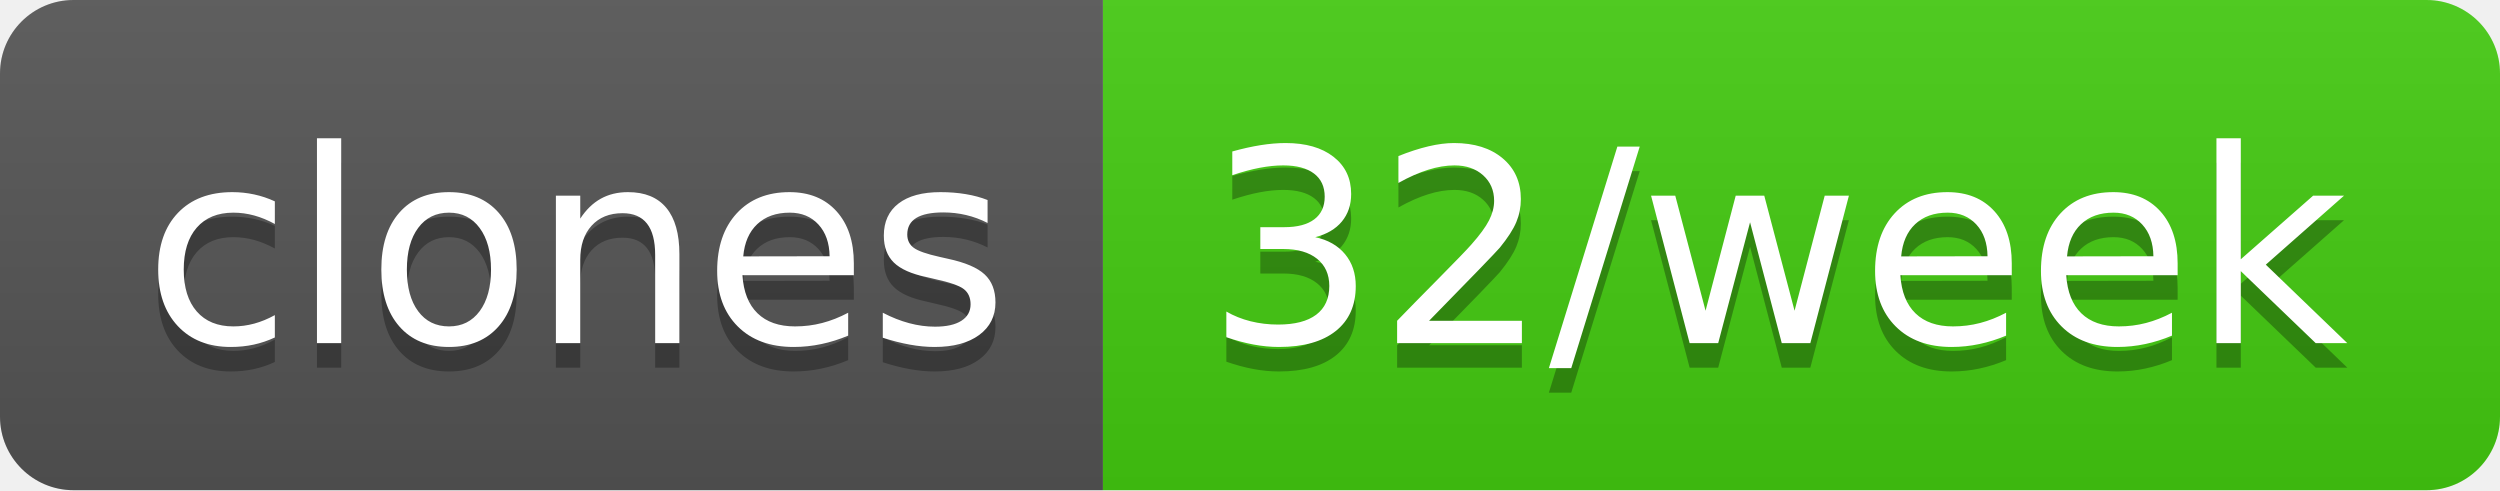
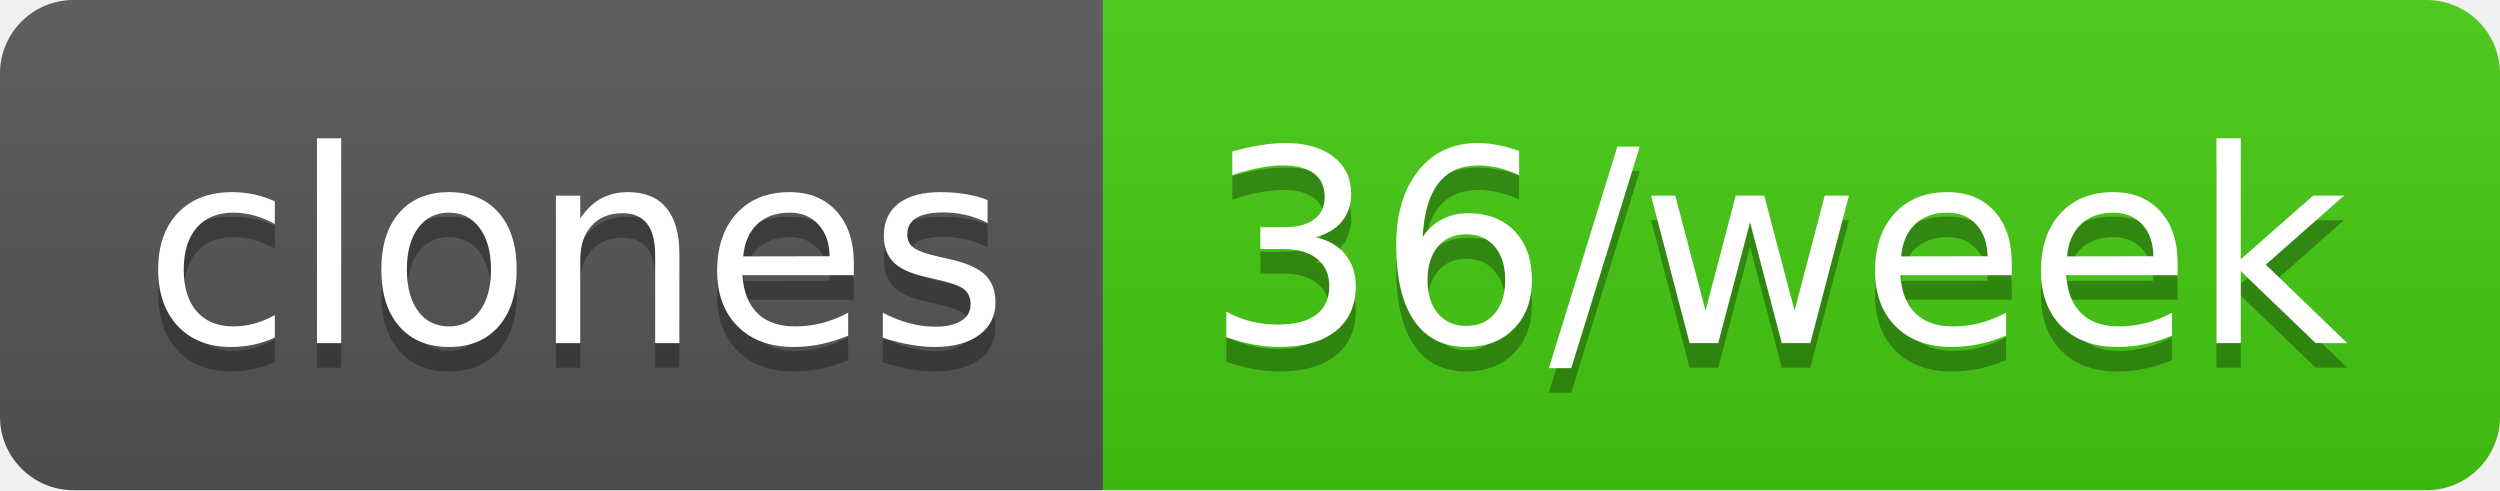
- <svg xmlns="http://www.w3.org/2000/svg" width="102" height="20" role="img" aria-label="clones: 32/week">
+ <svg xmlns="http://www.w3.org/2000/svg" width="102" height="20" role="img" aria-label="clones: 36/week">
  <linearGradient id="s" x2="0" y2="100%">
    <stop offset="0" stop-color="#bbb" stop-opacity=".1" />
    <stop offset="1" stop-opacity=".1" />
  </linearGradient>
  <clipPath id="r">
    <rect width="102" height="20" rx="3" fill="#fff" />
  </clipPath>
  <g clip-path="url(#r)">
    <rect width="45" height="20" fill="#555" />
    <rect x="45" width="57" height="20" fill="#4c1" />
    <rect width="102" height="20" fill="url(#s)" />
  </g>
  <g fill="#fff" text-anchor="middle" font-family="Verdana,Geneva,DejaVu Sans,sans-serif" text-rendering="geometricPrecision" font-size="110">
    <text aria-hidden="true" x="235" y="150" fill="#010101" fill-opacity=".3" transform="scale(.1)" textLength="350">clones</text>
    <text x="235" y="140" transform="scale(.1)" fill="#fff" textLength="350">clones</text>
-     <text aria-hidden="true" x="725" y="150" fill="#010101" fill-opacity=".3" transform="scale(.1)" textLength="470">32/week</text>
-     <text x="725" y="140" transform="scale(.1)" fill="#fff" textLength="470">32/week</text>
+     <text aria-hidden="true" x="725" y="150" fill="#010101" fill-opacity=".3" transform="scale(.1)" textLength="470">36/week</text>
+     <text x="725" y="140" transform="scale(.1)" fill="#fff" textLength="470">36/week</text>
  </g>
</svg>
